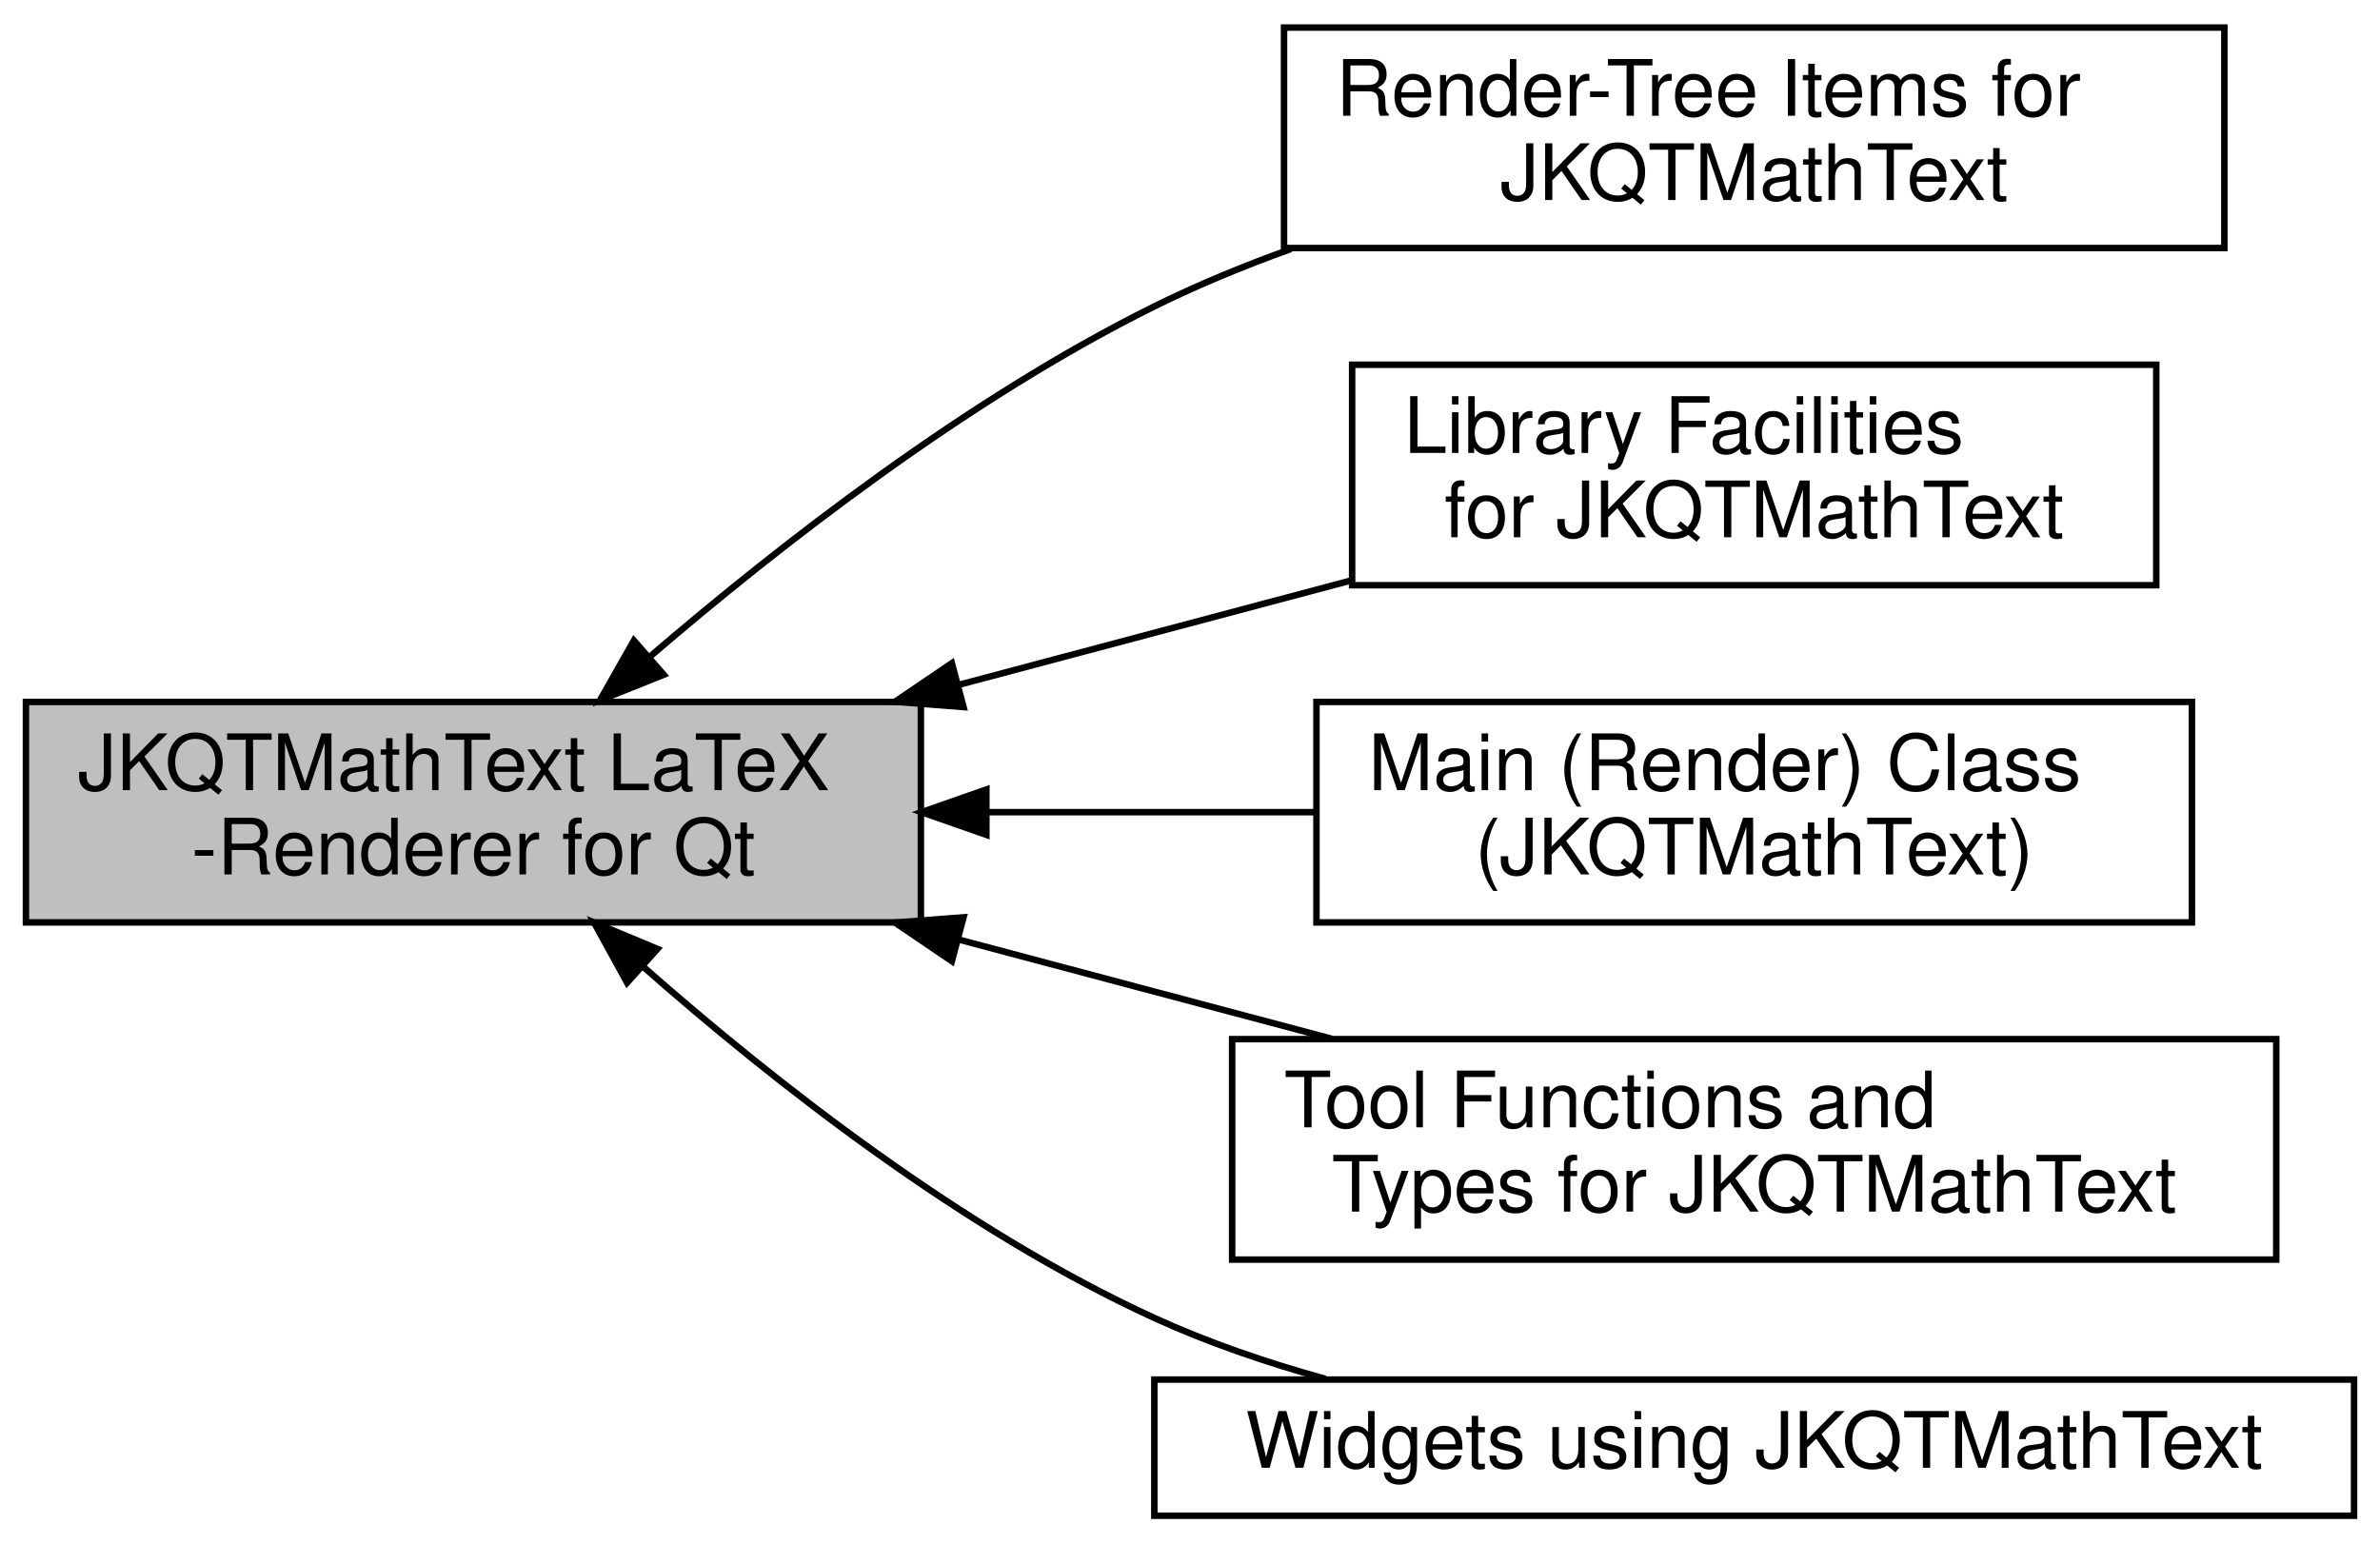
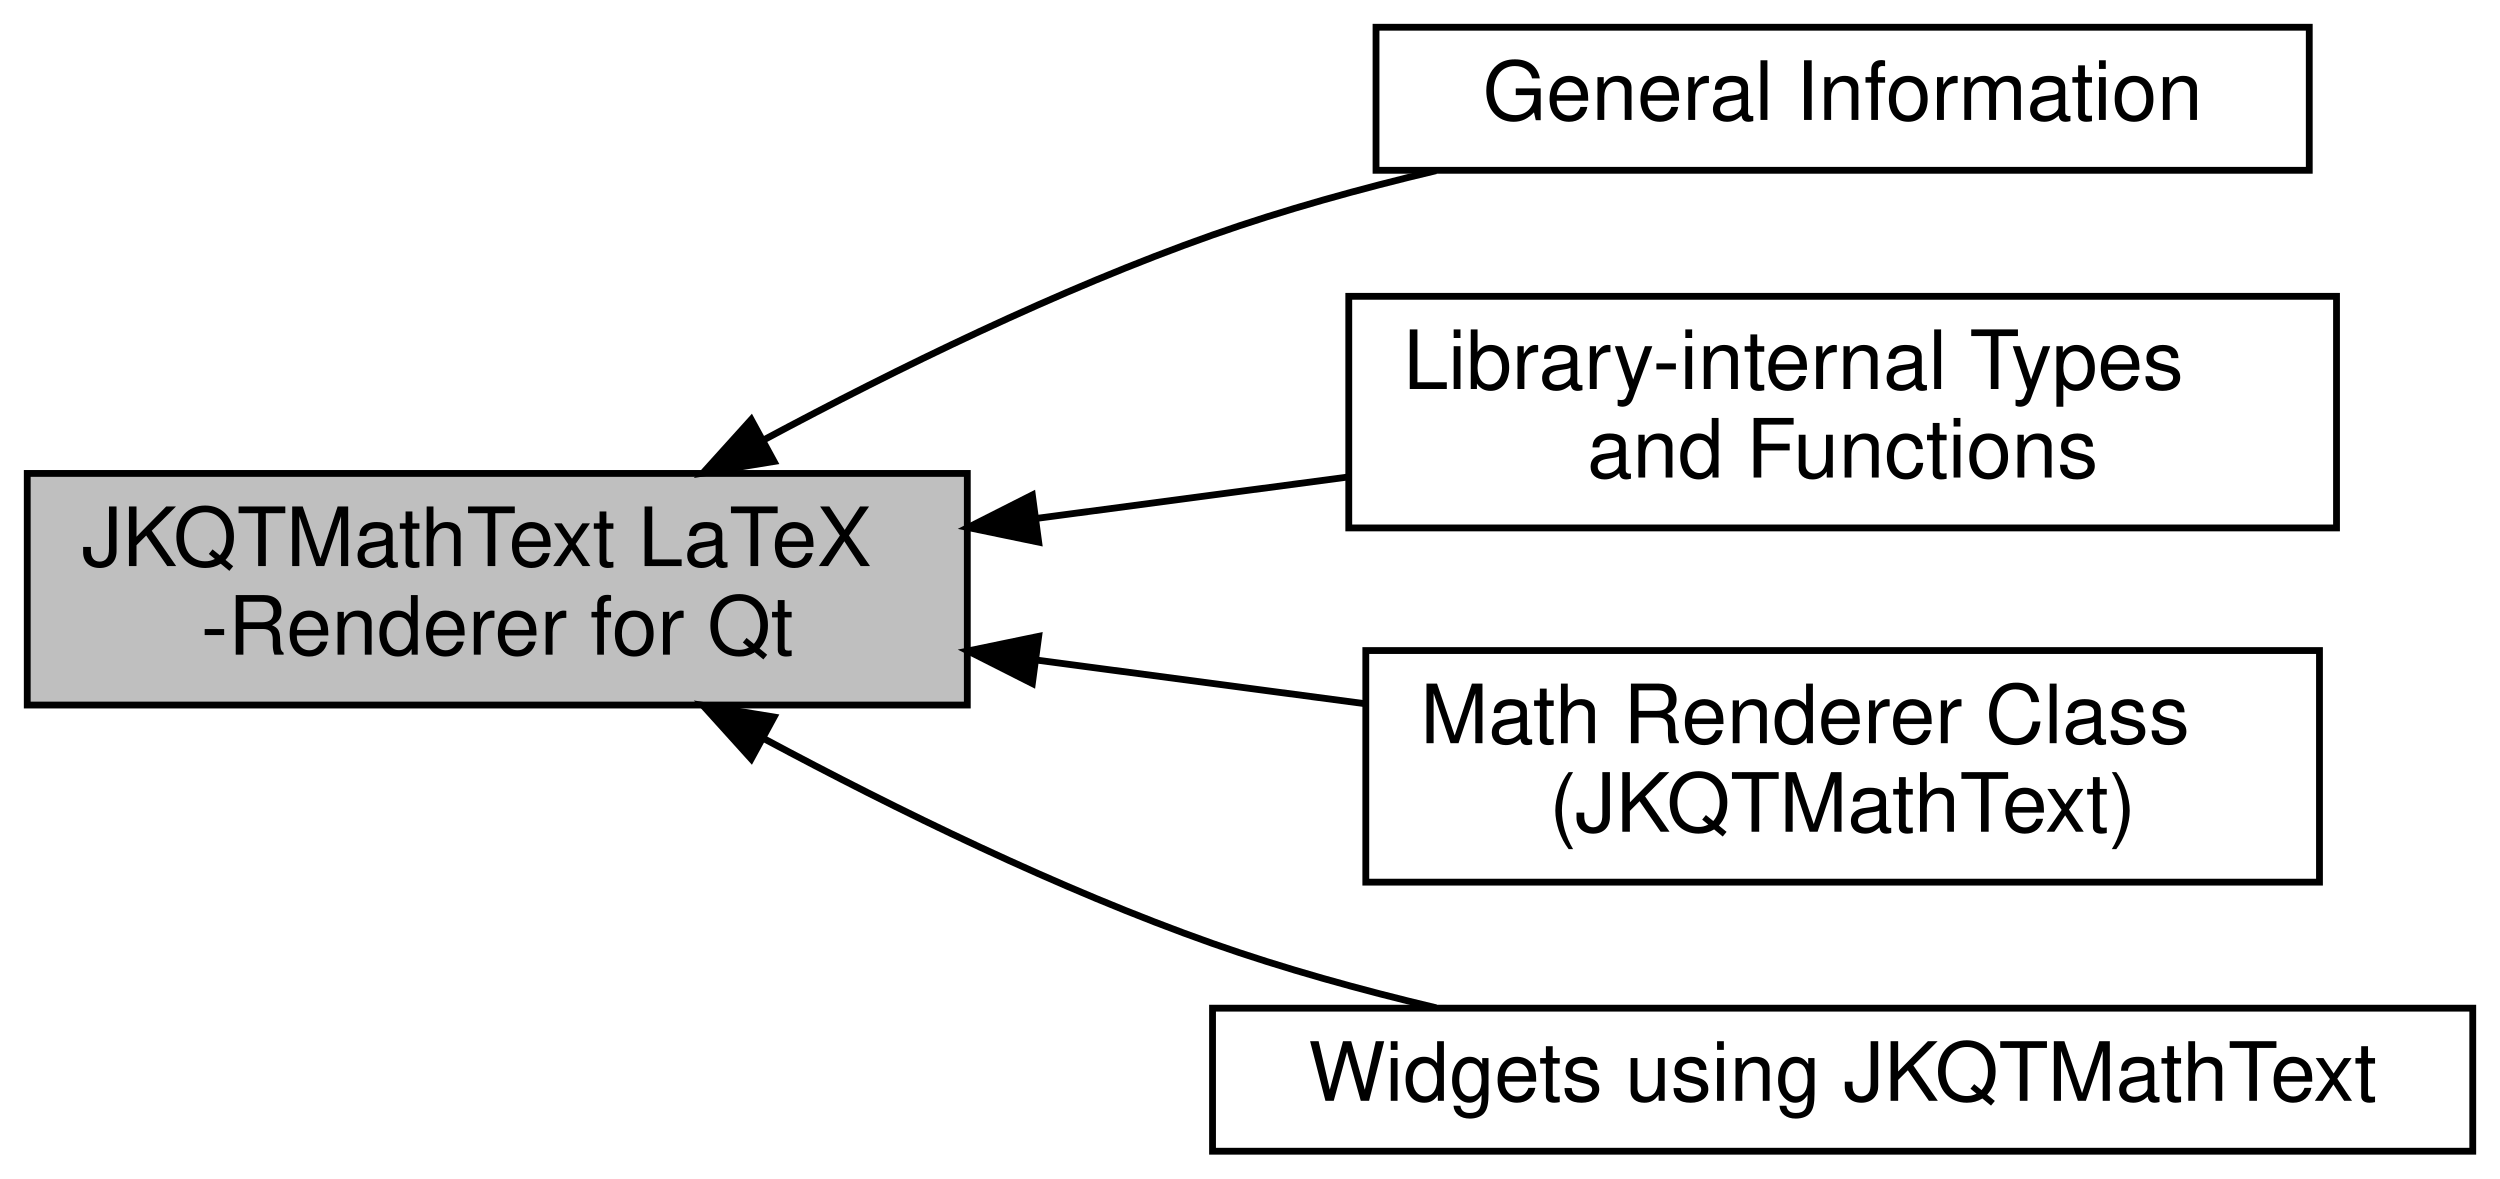
- <svg xmlns="http://www.w3.org/2000/svg" xmlns:xlink="http://www.w3.org/1999/xlink" width="367pt" height="238pt" viewBox="0.00 0.00 367.00 237.50">
-   <g id="graph0" class="graph" transform="scale(1 1) rotate(0) translate(4 233.5)">
+ <svg xmlns="http://www.w3.org/2000/svg" xmlns:xlink="http://www.w3.org/1999/xlink" width="367pt" height="173pt" viewBox="0.00 0.00 367.00 173.00">
+   <g id="graph0" class="graph" transform="scale(1 1) rotate(0) translate(4 169)">
    <g id="node1" class="node">
      <g id="a_node1">
        <a xlink:title=" ">
-           <polygon fill="#bfbfbf" stroke="black" points="138,-125.5 0,-125.5 0,-91.5 138,-91.5 138,-125.5" />
-           <text text-anchor="start" x="8" y="-111.9" font-family="Helvetica,sans-Serif" font-size="12.00">JKQTMathText LaTeX</text>
-           <text text-anchor="middle" x="69" y="-98.9" font-family="Helvetica,sans-Serif" font-size="12.00">-Renderer for Qt</text>
+           <polygon fill="#bfbfbf" stroke="black" points="138,-99.5 0,-99.5 0,-65.5 138,-65.5 138,-99.5" />
+           <text text-anchor="start" x="8" y="-85.9" font-family="Helvetica,sans-Serif" font-size="12.00">JKQTMathText LaTeX</text>
+           <text text-anchor="middle" x="69" y="-72.9" font-family="Helvetica,sans-Serif" font-size="12.00">-Renderer for Qt</text>
        </a>
      </g>
    </g>
    <g id="node2" class="node">
      <g id="a_node2">
-         <a xlink:href="group__jkqtmathtext__items.html" target="_top" xlink:title=" ">
-           <polygon fill="none" stroke="black" points="339,-229.5 194,-229.5 194,-195.5 339,-195.5 339,-229.5" />
-           <text text-anchor="start" x="202" y="-215.9" font-family="Helvetica,sans-Serif" font-size="12.00">Render-Tree Items for</text>
-           <text text-anchor="middle" x="266.5" y="-202.9" font-family="Helvetica,sans-Serif" font-size="12.00"> JKQTMathText</text>
+         <a xlink:href="group__jkqtmathtext__general.html" target="_top" xlink:title=" ">
+           <polygon fill="none" stroke="black" points="335,-165 198,-165 198,-144 335,-144 335,-165" />
+           <text text-anchor="middle" x="266.5" y="-151.4" font-family="Helvetica,sans-Serif" font-size="12.00">General Information</text>
+         </a>
+       </g>
+     </g>
+     <g id="edge1" class="edge">
+       <path fill="none" stroke="black" d="M108.21,-104.47C127.45,-114.78 151.43,-126.53 174,-134.5 184.43,-138.18 195.77,-141.32 206.81,-143.94" />
+       <polygon fill="black" stroke="black" points="109.63,-101.26 99.18,-99.55 106.28,-107.41 109.63,-101.26" />
+     </g>
+     <g id="node3" class="node">
+       <g id="a_node3">
+         <a xlink:href="group__jkqtmathtext__interaltools.html" target="_top" xlink:title=" ">
+           <polygon fill="none" stroke="black" points="339,-125.5 194,-125.5 194,-91.5 339,-91.5 339,-125.5" />
+           <text text-anchor="start" x="202" y="-111.9" font-family="Helvetica,sans-Serif" font-size="12.00">Library-internal Types</text>
+           <text text-anchor="middle" x="266.5" y="-98.9" font-family="Helvetica,sans-Serif" font-size="12.00"> and Functions</text>
+         </a>
+       </g>
+     </g>
+     <g id="edge2" class="edge">
+       <path fill="none" stroke="black" d="M148.41,-92.93C163.47,-94.93 179.16,-97.02 193.99,-98.99" />
+       <polygon fill="black" stroke="black" points="148.48,-89.41 138.1,-91.56 147.55,-96.34 148.48,-89.41" />
+     </g>
+     <g id="node4" class="node">
+       <g id="a_node4">
+         <a xlink:href="group__jkqtmathtext__render.html" target="_top" xlink:title=" ">
+           <polygon fill="none" stroke="black" points="336.5,-73.5 196.5,-73.5 196.5,-39.5 336.5,-39.5 336.5,-73.5" />
+           <text text-anchor="start" x="204.5" y="-59.9" font-family="Helvetica,sans-Serif" font-size="12.00">Math Renderer Class</text>
+           <text text-anchor="middle" x="266.5" y="-46.9" font-family="Helvetica,sans-Serif" font-size="12.00"> (JKQTMathText)</text>
        </a>
      </g>
    </g>
    <g id="edge3" class="edge">
-       <path fill="none" stroke="black" d="M96.26,-132.52C116.27,-149.7 145.21,-172.23 174,-186.5 180.66,-189.8 187.8,-192.74 195.06,-195.35" />
-       <polygon fill="black" stroke="black" points="98.35,-129.7 88.52,-125.76 93.75,-134.97 98.35,-129.7" />
-     </g>
-     <g id="node3" class="node">
-       <g id="a_node3">
-         <a xlink:href="group__jkqtmathtext__libfacilities.html" target="_top" xlink:title=" ">
-           <polygon fill="none" stroke="black" points="328.5,-177.5 204.5,-177.5 204.5,-143.5 328.5,-143.5 328.5,-177.5" />
-           <text text-anchor="start" x="212.5" y="-163.9" font-family="Helvetica,sans-Serif" font-size="12.00">Library Facilities</text>
-           <text text-anchor="middle" x="266.5" y="-150.9" font-family="Helvetica,sans-Serif" font-size="12.00"> for JKQTMathText</text>
-         </a>
-       </g>
-     </g>
-     <g id="edge1" class="edge">
-       <path fill="none" stroke="black" d="M143.7,-128.1C163.69,-133.42 185.11,-139.12 204.33,-144.23" />
-       <polygon fill="black" stroke="black" points="144.58,-124.71 134.01,-125.53 142.78,-131.48 144.58,-124.71" />
-     </g>
-     <g id="node4" class="node">
-       <g id="a_node4">
-         <a xlink:href="group__jkqtmathtext__render.html" target="_top" xlink:title=" ">
-           <polygon fill="none" stroke="black" points="334,-125.5 199,-125.5 199,-91.5 334,-91.5 334,-125.5" />
-           <text text-anchor="start" x="207" y="-111.9" font-family="Helvetica,sans-Serif" font-size="12.00">Main (Render) Class</text>
-           <text text-anchor="middle" x="266.5" y="-98.9" font-family="Helvetica,sans-Serif" font-size="12.00"> (JKQTMathText)</text>
-         </a>
-       </g>
-     </g>
-     <g id="edge2" class="edge">
-       <path fill="none" stroke="black" d="M148.41,-108.5C165.16,-108.5 182.71,-108.5 198.96,-108.5" />
-       <polygon fill="black" stroke="black" points="148.1,-105 138.1,-108.5 148.1,-112 148.1,-105" />
+       <path fill="none" stroke="black" d="M148.4,-72.07C164.25,-69.97 180.81,-67.76 196.32,-65.7" />
+       <polygon fill="black" stroke="black" points="147.55,-68.66 138.1,-73.44 148.48,-75.59 147.55,-68.66" />
    </g>
    <g id="node5" class="node">
      <g id="a_node5">
-         <a xlink:href="group__jkqtmathtext__tools.html" target="_top" xlink:title=" ">
-           <polygon fill="none" stroke="black" points="347,-73.5 186,-73.5 186,-39.5 347,-39.5 347,-73.5" />
-           <text text-anchor="start" x="194" y="-59.9" font-family="Helvetica,sans-Serif" font-size="12.00">Tool Functions and</text>
-           <text text-anchor="middle" x="266.5" y="-46.9" font-family="Helvetica,sans-Serif" font-size="12.00"> Types for JKQTMathText</text>
-         </a>
-       </g>
-     </g>
-     <g id="edge4" class="edge">
-       <path fill="none" stroke="black" d="M143.78,-88.87C162.72,-83.84 182.94,-78.46 201.34,-73.56" />
-       <polygon fill="black" stroke="black" points="142.78,-85.52 134.01,-91.47 144.58,-92.29 142.78,-85.52" />
-     </g>
-     <g id="node6" class="node">
-       <g id="a_node6">
        <a xlink:href="group__jkqtmathtext__widgets.html" target="_top" xlink:title=" ">
          <polygon fill="none" stroke="black" points="359,-21 174,-21 174,0 359,0 359,-21" />
          <text text-anchor="middle" x="266.5" y="-7.4" font-family="Helvetica,sans-Serif" font-size="12.00">Widgets using JKQTMathText</text>
        </a>
      </g>
    </g>
-     <g id="edge5" class="edge">
-       <path fill="none" stroke="black" d="M95.27,-84.59C115.18,-67.06 144.42,-44.04 174,-30.5 182.28,-26.71 191.31,-23.62 200.38,-21.11" />
-       <polygon fill="black" stroke="black" points="92.7,-82.2 87.6,-91.49 97.38,-87.41 92.7,-82.2" />
+     <g id="edge4" class="edge">
+       <path fill="none" stroke="black" d="M108.21,-60.53C127.45,-50.22 151.43,-38.47 174,-30.5 184.43,-26.82 195.77,-23.68 206.81,-21.06" />
+       <polygon fill="black" stroke="black" points="106.28,-57.59 99.18,-65.45 109.63,-63.74 106.28,-57.59" />
    </g>
  </g>
</svg>
